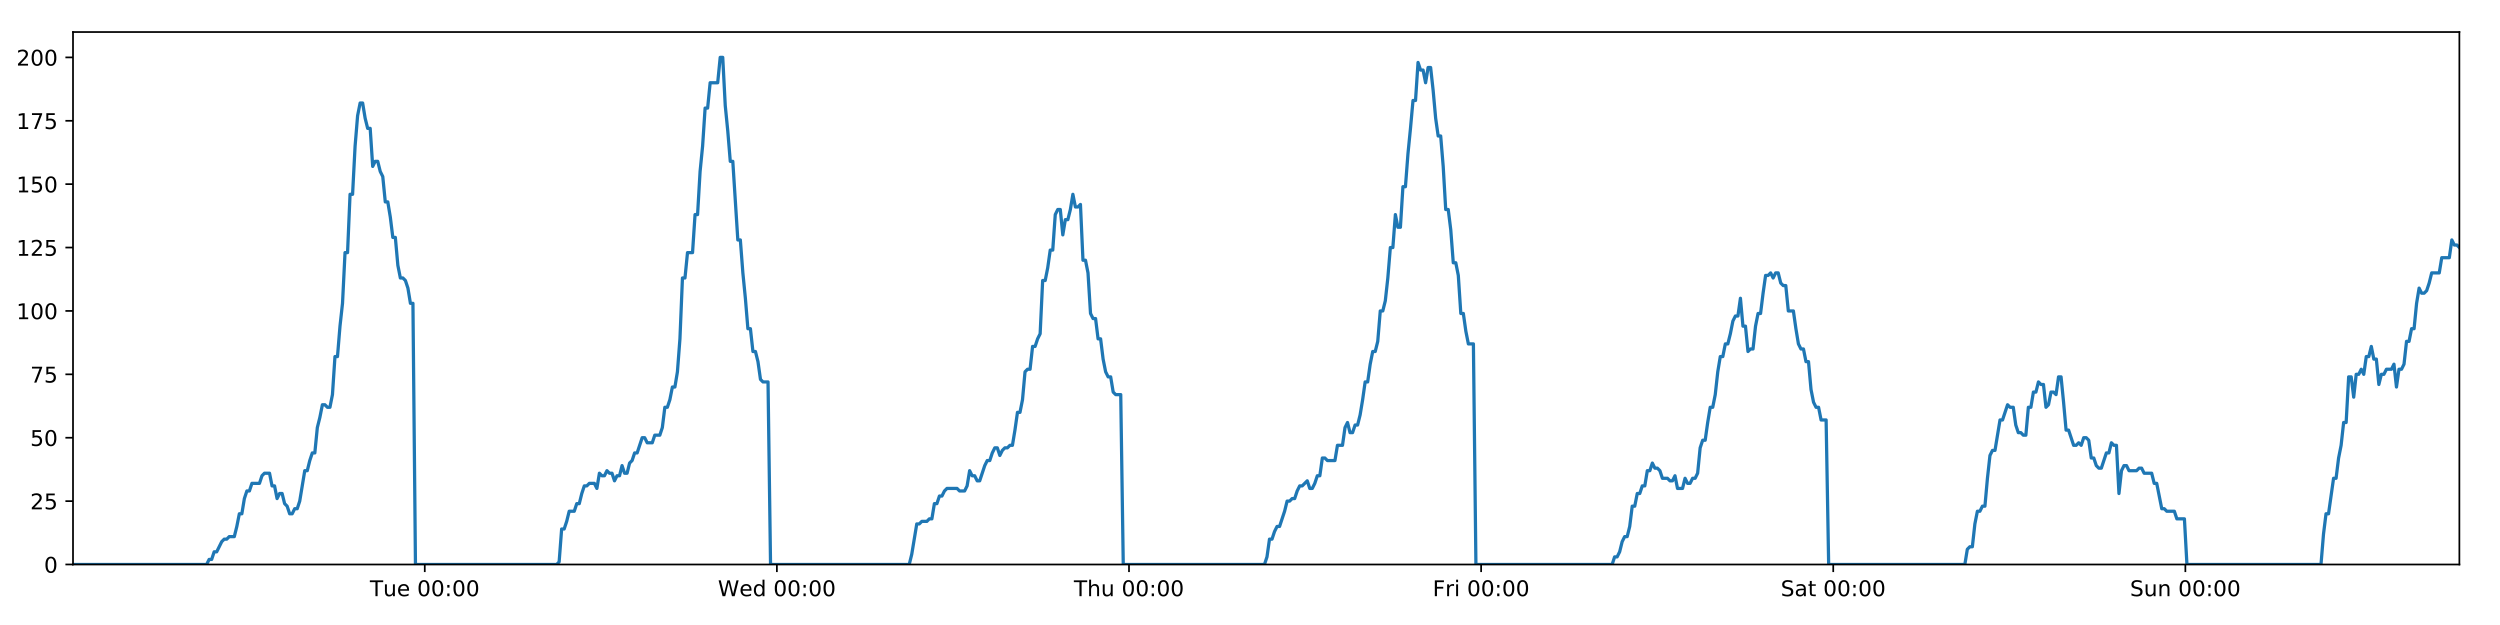
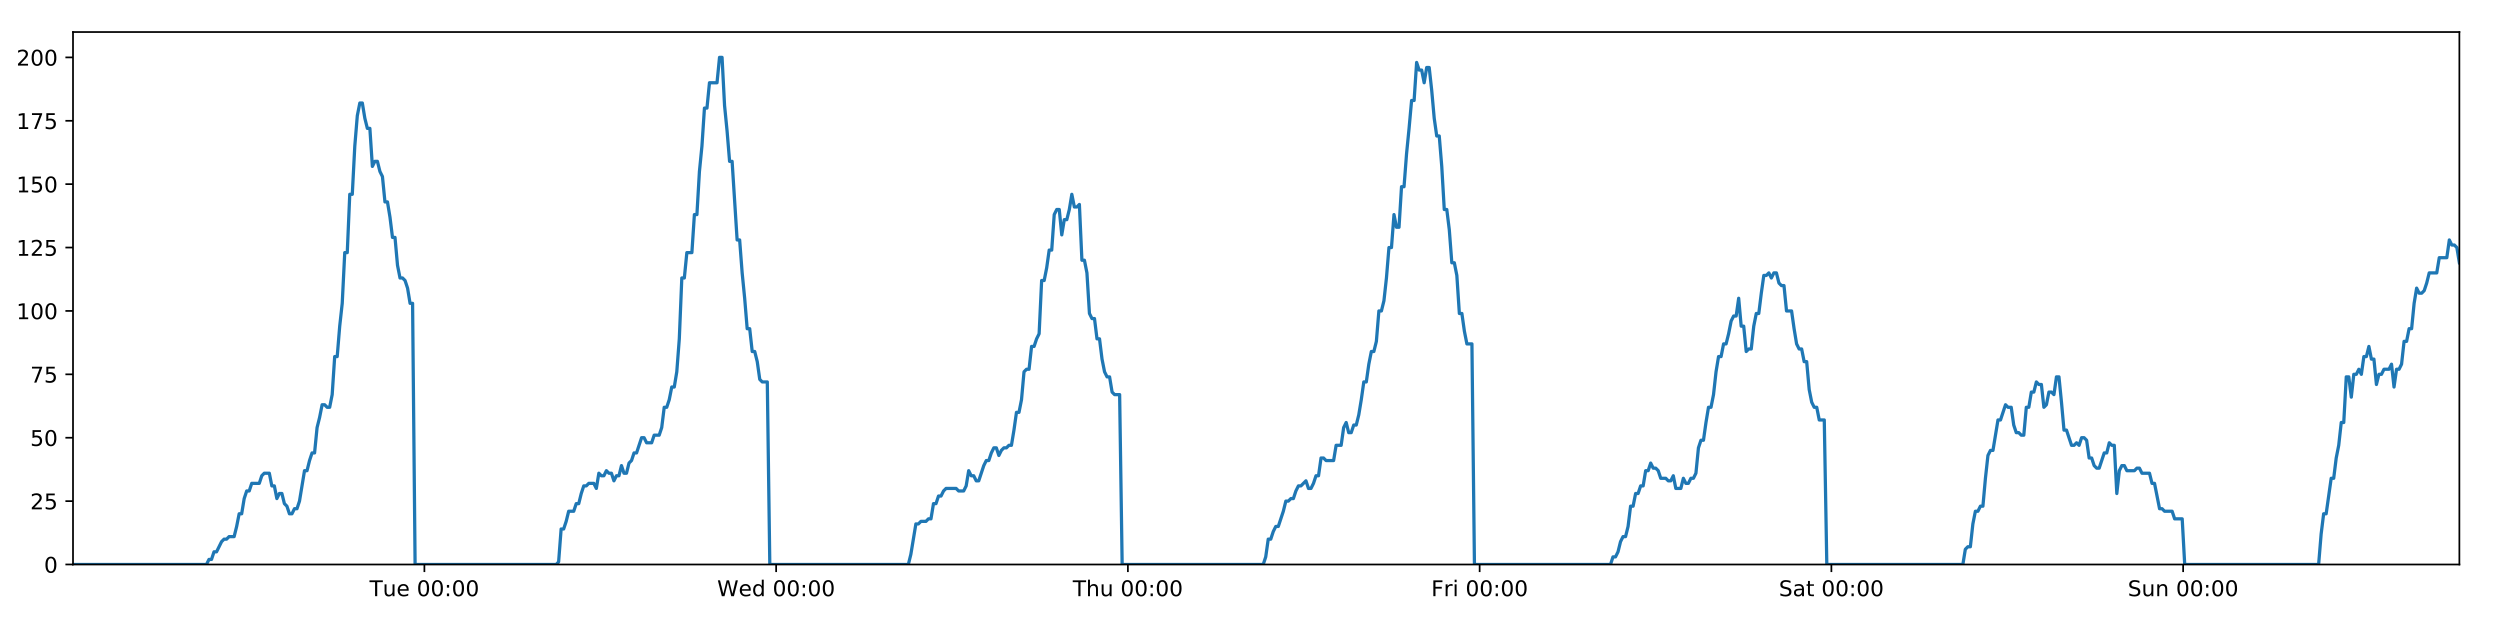
<svg xmlns="http://www.w3.org/2000/svg" xmlns:xlink="http://www.w3.org/1999/xlink" height="288pt" version="1.1" viewBox="0 0 1152 288" width="1152pt">
  <defs>
    <style type="text/css">
*{stroke-linecap:butt;stroke-linejoin:round;}
  </style>
  </defs>
  <g id="figure_1">
    <g id="patch_1">
      <path d="M 0 288  L 1152 288  L 1152 0  L 0 0  z " style="fill:#ffffff;" />
    </g>
    <g id="axes_1">
      <g id="patch_2">
        <path d="M 33.64 260.12  L 1133.28 260.12  L 1133.28 14.76  L 33.64 14.76  z " style="fill:#ffffff;" />
      </g>
      <g id="matplotlib.axis_1">
        <g id="xtick_1">
          <g id="line2d_1">
            <defs>
-               <path d="M 0 0  L 0 3.5  " id="m6fff8be382" style="stroke:#000000;stroke-width:0.8;" />
-             </defs>
-             <g>
-               <use style="stroke:#000000;stroke-width:0.8;" x="195.732" xlink:href="#m6fff8be382" y="260.12" />
+               <path d="M 0 0  L 0 3.5  " id="m3978085e08" style="stroke:#000000;stroke-width:0.8;" />
+             </defs>
+             <g>
+               <use style="stroke:#000000;stroke-width:0.8;" x="195.561" xlink:href="#m3978085e08" y="260.12" />
            </g>
          </g>
          <g id="text_1">
            <defs>
              <path d="M -0.297 72.906  L 61.375 72.906  L 61.375 64.594  L 35.5 64.594  L 35.5 0  L 25.594 0  L 25.594 64.594  L -0.297 64.594  z " id="DejaVuSans-84" />
              <path d="M 8.5 21.578  L 8.5 54.688  L 17.484 54.688  L 17.484 21.922  Q 17.484 14.156 20.5 10.266  Q 23.531 6.391 29.594 6.391  Q 36.859 6.391 41.078 11.031  Q 45.312 15.672 45.312 23.688  L 45.312 54.688  L 54.297 54.688  L 54.297 0  L 45.312 0  L 45.312 8.406  Q 42.047 3.422 37.719 1  Q 33.406 -1.422 27.688 -1.422  Q 18.266 -1.422 13.375 4.438  Q 8.5 10.297 8.5 21.578  z M 31.109 56  z " id="DejaVuSans-117" />
              <path d="M 56.203 29.594  L 56.203 25.203  L 14.891 25.203  Q 15.484 15.922 20.484 11.062  Q 25.484 6.203 34.422 6.203  Q 39.594 6.203 44.453 7.469  Q 49.312 8.734 54.109 11.281  L 54.109 2.781  Q 49.266 0.734 44.188 -0.344  Q 39.109 -1.422 33.891 -1.422  Q 20.797 -1.422 13.156 6.188  Q 5.516 13.812 5.516 26.812  Q 5.516 40.234 12.766 48.109  Q 20.016 56 32.328 56  Q 43.359 56 49.781 48.891  Q 56.203 41.797 56.203 29.594  z M 47.219 32.234  Q 47.125 39.594 43.094 43.984  Q 39.062 48.391 32.422 48.391  Q 24.906 48.391 20.391 44.141  Q 15.875 39.891 15.188 32.172  z " id="DejaVuSans-101" />
              <path id="DejaVuSans-32" />
              <path d="M 31.781 66.406  Q 24.172 66.406 20.328 58.906  Q 16.5 51.422 16.5 36.375  Q 16.5 21.391 20.328 13.891  Q 24.172 6.391 31.781 6.391  Q 39.453 6.391 43.281 13.891  Q 47.125 21.391 47.125 36.375  Q 47.125 51.422 43.281 58.906  Q 39.453 66.406 31.781 66.406  z M 31.781 74.219  Q 44.047 74.219 50.516 64.516  Q 56.984 54.828 56.984 36.375  Q 56.984 17.969 50.516 8.266  Q 44.047 -1.422 31.781 -1.422  Q 19.531 -1.422 13.062 8.266  Q 6.594 17.969 6.594 36.375  Q 6.594 54.828 13.062 64.516  Q 19.531 74.219 31.781 74.219  z " id="DejaVuSans-48" />
              <path d="M 11.719 12.406  L 22.016 12.406  L 22.016 0  L 11.719 0  z M 11.719 51.703  L 22.016 51.703  L 22.016 39.312  L 11.719 39.312  z " id="DejaVuSans-58" />
            </defs>
-             <g transform="translate(170.4458 274.7184)scale(0.1 -0.1)">
+             <g transform="translate(170.2752 274.7184)scale(0.1 -0.1)">
              <use xlink:href="#DejaVuSans-84" />
              <use x="60.85" xlink:href="#DejaVuSans-117" />
              <use x="124.229" xlink:href="#DejaVuSans-101" />
              <use x="185.752" xlink:href="#DejaVuSans-32" />
              <use x="217.539" xlink:href="#DejaVuSans-48" />
              <use x="281.162" xlink:href="#DejaVuSans-48" />
              <use x="344.785" xlink:href="#DejaVuSans-58" />
              <use x="378.477" xlink:href="#DejaVuSans-48" />
              <use x="442.1" xlink:href="#DejaVuSans-48" />
            </g>
          </g>
        </g>
        <g id="xtick_2">
          <g id="line2d_2">
            <g>
-               <use style="stroke:#000000;stroke-width:0.8;" x="357.988" xlink:href="#m6fff8be382" y="260.12" />
+               <use style="stroke:#000000;stroke-width:0.8;" x="357.647" xlink:href="#m3978085e08" y="260.12" />
            </g>
          </g>
          <g id="text_2">
            <defs>
              <path d="M 3.328 72.906  L 13.281 72.906  L 28.609 11.281  L 43.891 72.906  L 54.984 72.906  L 70.312 11.281  L 85.594 72.906  L 95.609 72.906  L 77.297 0  L 64.891 0  L 49.516 63.281  L 33.984 0  L 21.578 0  z " id="DejaVuSans-87" />
              <path d="M 45.406 46.391  L 45.406 75.984  L 54.391 75.984  L 54.391 0  L 45.406 0  L 45.406 8.203  Q 42.578 3.328 38.25 0.953  Q 33.938 -1.422 27.875 -1.422  Q 17.969 -1.422 11.734 6.484  Q 5.516 14.406 5.516 27.297  Q 5.516 40.188 11.734 48.094  Q 17.969 56 27.875 56  Q 33.938 56 38.25 53.625  Q 42.578 51.266 45.406 46.391  z M 14.797 27.297  Q 14.797 17.391 18.875 11.75  Q 22.953 6.109 30.078 6.109  Q 37.203 6.109 41.297 11.75  Q 45.406 17.391 45.406 27.297  Q 45.406 37.203 41.297 42.844  Q 37.203 48.484 30.078 48.484  Q 22.953 48.484 18.875 42.844  Q 14.797 37.203 14.797 27.297  z " id="DejaVuSans-100" />
            </defs>
-             <g transform="translate(330.7989 274.7184)scale(0.1 -0.1)">
+             <g transform="translate(330.4576 274.7184)scale(0.1 -0.1)">
              <use xlink:href="#DejaVuSans-87" />
              <use x="98.799" xlink:href="#DejaVuSans-101" />
              <use x="160.322" xlink:href="#DejaVuSans-100" />
              <use x="223.799" xlink:href="#DejaVuSans-32" />
              <use x="255.586" xlink:href="#DejaVuSans-48" />
              <use x="319.209" xlink:href="#DejaVuSans-48" />
              <use x="382.832" xlink:href="#DejaVuSans-58" />
              <use x="416.523" xlink:href="#DejaVuSans-48" />
              <use x="480.146" xlink:href="#DejaVuSans-48" />
            </g>
          </g>
        </g>
        <g id="xtick_3">
          <g id="line2d_3">
            <g>
-               <use style="stroke:#000000;stroke-width:0.8;" x="520.244" xlink:href="#m6fff8be382" y="260.12" />
+               <use style="stroke:#000000;stroke-width:0.8;" x="519.732" xlink:href="#m3978085e08" y="260.12" />
            </g>
          </g>
          <g id="text_3">
            <defs>
              <path d="M 54.891 33.016  L 54.891 0  L 45.906 0  L 45.906 32.719  Q 45.906 40.484 42.875 44.328  Q 39.844 48.188 33.797 48.188  Q 26.516 48.188 22.312 43.547  Q 18.109 38.922 18.109 30.906  L 18.109 0  L 9.078 0  L 9.078 75.984  L 18.109 75.984  L 18.109 46.188  Q 21.344 51.125 25.703 53.562  Q 30.078 56 35.797 56  Q 45.219 56 50.047 50.172  Q 54.891 44.344 54.891 33.016  z " id="DejaVuSans-104" />
            </defs>
-             <g transform="translate(494.8543 274.7184)scale(0.1 -0.1)">
+             <g transform="translate(494.3422 274.7184)scale(0.1 -0.1)">
              <use xlink:href="#DejaVuSans-84" />
              <use x="61.084" xlink:href="#DejaVuSans-104" />
              <use x="124.463" xlink:href="#DejaVuSans-117" />
              <use x="187.842" xlink:href="#DejaVuSans-32" />
              <use x="219.629" xlink:href="#DejaVuSans-48" />
              <use x="283.252" xlink:href="#DejaVuSans-48" />
              <use x="346.875" xlink:href="#DejaVuSans-58" />
              <use x="380.566" xlink:href="#DejaVuSans-48" />
              <use x="444.189" xlink:href="#DejaVuSans-48" />
            </g>
          </g>
        </g>
        <g id="xtick_4">
          <g id="line2d_4">
            <g>
-               <use style="stroke:#000000;stroke-width:0.8;" x="682.5" xlink:href="#m6fff8be382" y="260.12" />
+               <use style="stroke:#000000;stroke-width:0.8;" x="681.818" xlink:href="#m3978085e08" y="260.12" />
            </g>
          </g>
          <g id="text_4">
            <defs>
              <path d="M 9.812 72.906  L 51.703 72.906  L 51.703 64.594  L 19.672 64.594  L 19.672 43.109  L 48.578 43.109  L 48.578 34.812  L 19.672 34.812  L 19.672 0  L 9.812 0  z " id="DejaVuSans-70" />
              <path d="M 41.109 46.297  Q 39.594 47.172 37.812 47.578  Q 36.031 48 33.891 48  Q 26.266 48 22.188 43.047  Q 18.109 38.094 18.109 28.812  L 18.109 0  L 9.078 0  L 9.078 54.688  L 18.109 54.688  L 18.109 46.188  Q 20.953 51.172 25.484 53.578  Q 30.031 56 36.531 56  Q 37.453 56 38.578 55.875  Q 39.703 55.766 41.062 55.516  z " id="DejaVuSans-114" />
              <path d="M 9.422 54.688  L 18.406 54.688  L 18.406 0  L 9.422 0  z M 9.422 75.984  L 18.406 75.984  L 18.406 64.594  L 9.422 64.594  z " id="DejaVuSans-105" />
            </defs>
-             <g transform="translate(660.1871 274.7184)scale(0.1 -0.1)">
+             <g transform="translate(659.5043 274.7184)scale(0.1 -0.1)">
              <use xlink:href="#DejaVuSans-70" />
              <use x="57.41" xlink:href="#DejaVuSans-114" />
              <use x="98.523" xlink:href="#DejaVuSans-105" />
              <use x="126.307" xlink:href="#DejaVuSans-32" />
              <use x="158.094" xlink:href="#DejaVuSans-48" />
              <use x="221.717" xlink:href="#DejaVuSans-48" />
              <use x="285.34" xlink:href="#DejaVuSans-58" />
              <use x="319.031" xlink:href="#DejaVuSans-48" />
              <use x="382.654" xlink:href="#DejaVuSans-48" />
            </g>
          </g>
        </g>
        <g id="xtick_5">
          <g id="line2d_5">
            <g>
-               <use style="stroke:#000000;stroke-width:0.8;" x="844.757" xlink:href="#m6fff8be382" y="260.12" />
+               <use style="stroke:#000000;stroke-width:0.8;" x="843.903" xlink:href="#m3978085e08" y="260.12" />
            </g>
          </g>
          <g id="text_5">
            <defs>
              <path d="M 53.516 70.516  L 53.516 60.891  Q 47.906 63.578 42.922 64.891  Q 37.938 66.219 33.297 66.219  Q 25.25 66.219 20.875 63.094  Q 16.5 59.969 16.5 54.203  Q 16.5 49.359 19.406 46.891  Q 22.312 44.438 30.422 42.922  L 36.375 41.703  Q 47.406 39.594 52.656 34.297  Q 57.906 29 57.906 20.125  Q 57.906 9.516 50.797 4.047  Q 43.703 -1.422 29.984 -1.422  Q 24.812 -1.422 18.969 -0.25  Q 13.141 0.922 6.891 3.219  L 6.891 13.375  Q 12.891 10.016 18.656 8.297  Q 24.422 6.594 29.984 6.594  Q 38.422 6.594 43.016 9.906  Q 47.609 13.234 47.609 19.391  Q 47.609 24.75 44.312 27.781  Q 41.016 30.812 33.5 32.328  L 27.484 33.5  Q 16.453 35.688 11.516 40.375  Q 6.594 45.062 6.594 53.422  Q 6.594 63.094 13.406 68.656  Q 20.219 74.219 32.172 74.219  Q 37.312 74.219 42.625 73.281  Q 47.953 72.359 53.516 70.516  z " id="DejaVuSans-83" />
              <path d="M 34.281 27.484  Q 23.391 27.484 19.188 25  Q 14.984 22.516 14.984 16.5  Q 14.984 11.719 18.141 8.906  Q 21.297 6.109 26.703 6.109  Q 34.188 6.109 38.703 11.406  Q 43.219 16.703 43.219 25.484  L 43.219 27.484  z M 52.203 31.203  L 52.203 0  L 43.219 0  L 43.219 8.297  Q 40.141 3.328 35.547 0.953  Q 30.953 -1.422 24.312 -1.422  Q 15.922 -1.422 10.953 3.297  Q 6 8.016 6 15.922  Q 6 25.141 12.172 29.828  Q 18.359 34.516 30.609 34.516  L 43.219 34.516  L 43.219 35.406  Q 43.219 41.609 39.141 45  Q 35.062 48.391 27.688 48.391  Q 23 48.391 18.547 47.266  Q 14.109 46.141 10.016 43.891  L 10.016 52.203  Q 14.938 54.109 19.578 55.047  Q 24.219 56 28.609 56  Q 40.484 56 46.344 49.844  Q 52.203 43.703 52.203 31.203  z " id="DejaVuSans-97" />
              <path d="M 18.312 70.219  L 18.312 54.688  L 36.812 54.688  L 36.812 47.703  L 18.312 47.703  L 18.312 18.016  Q 18.312 11.328 20.141 9.422  Q 21.969 7.516 27.594 7.516  L 36.812 7.516  L 36.812 0  L 27.594 0  Q 17.188 0 13.234 3.875  Q 9.281 7.766 9.281 18.016  L 9.281 47.703  L 2.688 47.703  L 2.688 54.688  L 9.281 54.688  L 9.281 70.219  z " id="DejaVuSans-116" />
            </defs>
-             <g transform="translate(820.5597 274.7184)scale(0.1 -0.1)">
+             <g transform="translate(819.7061 274.7184)scale(0.1 -0.1)">
              <use xlink:href="#DejaVuSans-83" />
              <use x="63.477" xlink:href="#DejaVuSans-97" />
              <use x="124.756" xlink:href="#DejaVuSans-116" />
              <use x="163.965" xlink:href="#DejaVuSans-32" />
              <use x="195.752" xlink:href="#DejaVuSans-48" />
              <use x="259.375" xlink:href="#DejaVuSans-48" />
              <use x="322.998" xlink:href="#DejaVuSans-58" />
              <use x="356.689" xlink:href="#DejaVuSans-48" />
              <use x="420.312" xlink:href="#DejaVuSans-48" />
            </g>
          </g>
        </g>
        <g id="xtick_6">
          <g id="line2d_6">
            <g>
-               <use style="stroke:#000000;stroke-width:0.8;" x="1007.013" xlink:href="#m6fff8be382" y="260.12" />
+               <use style="stroke:#000000;stroke-width:0.8;" x="1005.988" xlink:href="#m3978085e08" y="260.12" />
            </g>
          </g>
          <g id="text_6">
            <defs>
              <path d="M 54.891 33.016  L 54.891 0  L 45.906 0  L 45.906 32.719  Q 45.906 40.484 42.875 44.328  Q 39.844 48.188 33.797 48.188  Q 26.516 48.188 22.312 43.547  Q 18.109 38.922 18.109 30.906  L 18.109 0  L 9.078 0  L 9.078 54.688  L 18.109 54.688  L 18.109 46.188  Q 21.344 51.125 25.703 53.562  Q 30.078 56 35.797 56  Q 45.219 56 50.047 50.172  Q 54.891 44.344 54.891 33.016  z " id="DejaVuSans-110" />
            </defs>
-             <g transform="translate(981.5027 274.7184)scale(0.1 -0.1)">
+             <g transform="translate(980.4783 274.7184)scale(0.1 -0.1)">
              <use xlink:href="#DejaVuSans-83" />
              <use x="63.477" xlink:href="#DejaVuSans-117" />
              <use x="126.855" xlink:href="#DejaVuSans-110" />
              <use x="190.234" xlink:href="#DejaVuSans-32" />
              <use x="222.021" xlink:href="#DejaVuSans-48" />
              <use x="285.645" xlink:href="#DejaVuSans-48" />
              <use x="349.268" xlink:href="#DejaVuSans-58" />
              <use x="382.959" xlink:href="#DejaVuSans-48" />
              <use x="446.582" xlink:href="#DejaVuSans-48" />
            </g>
          </g>
        </g>
      </g>
      <g id="matplotlib.axis_2">
        <g id="ytick_1">
          <g id="line2d_7">
            <defs>
-               <path d="M 0 0  L -3.5 0  " id="m86a4609c18" style="stroke:#000000;stroke-width:0.8;" />
-             </defs>
-             <g>
-               <use style="stroke:#000000;stroke-width:0.8;" x="33.64" xlink:href="#m86a4609c18" y="260.12" />
+               <path d="M 0 0  L -3.5 0  " id="mbde320a464" style="stroke:#000000;stroke-width:0.8;" />
+             </defs>
+             <g>
+               <use style="stroke:#000000;stroke-width:0.8;" x="33.64" xlink:href="#mbde320a464" y="260.12" />
            </g>
          </g>
          <g id="text_7">
            <g transform="translate(20.2775 263.9192)scale(0.1 -0.1)">
              <use xlink:href="#DejaVuSans-48" />
            </g>
          </g>
        </g>
        <g id="ytick_2">
          <g id="line2d_8">
            <g>
-               <use style="stroke:#000000;stroke-width:0.8;" x="33.64" xlink:href="#m86a4609c18" y="230.91" />
+               <use style="stroke:#000000;stroke-width:0.8;" x="33.64" xlink:href="#mbde320a464" y="230.91" />
            </g>
          </g>
          <g id="text_8">
            <defs>
              <path d="M 19.188 8.297  L 53.609 8.297  L 53.609 0  L 7.328 0  L 7.328 8.297  Q 12.938 14.109 22.625 23.891  Q 32.328 33.688 34.812 36.531  Q 39.547 41.844 41.422 45.531  Q 43.312 49.219 43.312 52.781  Q 43.312 58.594 39.234 62.25  Q 35.156 65.922 28.609 65.922  Q 23.969 65.922 18.812 64.312  Q 13.672 62.703 7.812 59.422  L 7.812 69.391  Q 13.766 71.781 18.938 73  Q 24.125 74.219 28.422 74.219  Q 39.75 74.219 46.484 68.547  Q 53.219 62.891 53.219 53.422  Q 53.219 48.922 51.531 44.891  Q 49.859 40.875 45.406 35.406  Q 44.188 33.984 37.641 27.219  Q 31.109 20.453 19.188 8.297  z " id="DejaVuSans-50" />
              <path d="M 10.797 72.906  L 49.516 72.906  L 49.516 64.594  L 19.828 64.594  L 19.828 46.734  Q 21.969 47.469 24.109 47.828  Q 26.266 48.188 28.422 48.188  Q 40.625 48.188 47.75 41.5  Q 54.891 34.812 54.891 23.391  Q 54.891 11.625 47.562 5.094  Q 40.234 -1.422 26.906 -1.422  Q 22.312 -1.422 17.547 -0.641  Q 12.797 0.141 7.719 1.703  L 7.719 11.625  Q 12.109 9.234 16.797 8.062  Q 21.484 6.891 26.703 6.891  Q 35.156 6.891 40.078 11.328  Q 45.016 15.766 45.016 23.391  Q 45.016 31 40.078 35.438  Q 35.156 39.891 26.703 39.891  Q 22.75 39.891 18.812 39.016  Q 14.891 38.141 10.797 36.281  z " id="DejaVuSans-53" />
            </defs>
            <g transform="translate(13.915 234.7097)scale(0.1 -0.1)">
              <use xlink:href="#DejaVuSans-50" />
              <use x="63.623" xlink:href="#DejaVuSans-53" />
            </g>
          </g>
        </g>
        <g id="ytick_3">
          <g id="line2d_9">
            <g>
-               <use style="stroke:#000000;stroke-width:0.8;" x="33.64" xlink:href="#m86a4609c18" y="201.701" />
+               <use style="stroke:#000000;stroke-width:0.8;" x="33.64" xlink:href="#mbde320a464" y="201.701" />
            </g>
          </g>
          <g id="text_9">
            <g transform="translate(13.915 205.5002)scale(0.1 -0.1)">
              <use xlink:href="#DejaVuSans-53" />
              <use x="63.623" xlink:href="#DejaVuSans-48" />
            </g>
          </g>
        </g>
        <g id="ytick_4">
          <g id="line2d_10">
            <g>
-               <use style="stroke:#000000;stroke-width:0.8;" x="33.64" xlink:href="#m86a4609c18" y="172.491" />
+               <use style="stroke:#000000;stroke-width:0.8;" x="33.64" xlink:href="#mbde320a464" y="172.491" />
            </g>
          </g>
          <g id="text_10">
            <defs>
              <path d="M 8.203 72.906  L 55.078 72.906  L 55.078 68.703  L 28.609 0  L 18.312 0  L 43.219 64.594  L 8.203 64.594  z " id="DejaVuSans-55" />
            </defs>
            <g transform="translate(13.915 176.2906)scale(0.1 -0.1)">
              <use xlink:href="#DejaVuSans-55" />
              <use x="63.623" xlink:href="#DejaVuSans-53" />
            </g>
          </g>
        </g>
        <g id="ytick_5">
          <g id="line2d_11">
            <g>
-               <use style="stroke:#000000;stroke-width:0.8;" x="33.64" xlink:href="#m86a4609c18" y="143.282" />
+               <use style="stroke:#000000;stroke-width:0.8;" x="33.64" xlink:href="#mbde320a464" y="143.282" />
            </g>
          </g>
          <g id="text_11">
            <defs>
              <path d="M 12.406 8.297  L 28.516 8.297  L 28.516 63.922  L 10.984 60.406  L 10.984 69.391  L 28.422 72.906  L 38.281 72.906  L 38.281 8.297  L 54.391 8.297  L 54.391 0  L 12.406 0  z " id="DejaVuSans-49" />
            </defs>
            <g transform="translate(7.5525 147.0811)scale(0.1 -0.1)">
              <use xlink:href="#DejaVuSans-49" />
              <use x="63.623" xlink:href="#DejaVuSans-48" />
              <use x="127.246" xlink:href="#DejaVuSans-48" />
            </g>
          </g>
        </g>
        <g id="ytick_6">
          <g id="line2d_12">
            <g>
-               <use style="stroke:#000000;stroke-width:0.8;" x="33.64" xlink:href="#m86a4609c18" y="114.072" />
+               <use style="stroke:#000000;stroke-width:0.8;" x="33.64" xlink:href="#mbde320a464" y="114.072" />
            </g>
          </g>
          <g id="text_12">
            <g transform="translate(7.5525 117.8716)scale(0.1 -0.1)">
              <use xlink:href="#DejaVuSans-49" />
              <use x="63.623" xlink:href="#DejaVuSans-50" />
              <use x="127.246" xlink:href="#DejaVuSans-53" />
            </g>
          </g>
        </g>
        <g id="ytick_7">
          <g id="line2d_13">
            <g>
-               <use style="stroke:#000000;stroke-width:0.8;" x="33.64" xlink:href="#m86a4609c18" y="84.863" />
+               <use style="stroke:#000000;stroke-width:0.8;" x="33.64" xlink:href="#mbde320a464" y="84.863" />
            </g>
          </g>
          <g id="text_13">
            <g transform="translate(7.5525 88.66208)scale(0.1 -0.1)">
              <use xlink:href="#DejaVuSans-49" />
              <use x="63.623" xlink:href="#DejaVuSans-53" />
              <use x="127.246" xlink:href="#DejaVuSans-48" />
            </g>
          </g>
        </g>
        <g id="ytick_8">
          <g id="line2d_14">
            <g>
-               <use style="stroke:#000000;stroke-width:0.8;" x="33.64" xlink:href="#m86a4609c18" y="55.653" />
+               <use style="stroke:#000000;stroke-width:0.8;" x="33.64" xlink:href="#mbde320a464" y="55.653" />
            </g>
          </g>
          <g id="text_14">
            <g transform="translate(7.5525 59.45255)scale(0.1 -0.1)">
              <use xlink:href="#DejaVuSans-49" />
              <use x="63.623" xlink:href="#DejaVuSans-55" />
              <use x="127.246" xlink:href="#DejaVuSans-53" />
            </g>
          </g>
        </g>
        <g id="ytick_9">
          <g id="line2d_15">
            <g>
-               <use style="stroke:#000000;stroke-width:0.8;" x="33.64" xlink:href="#m86a4609c18" y="26.444" />
+               <use style="stroke:#000000;stroke-width:0.8;" x="33.64" xlink:href="#mbde320a464" y="26.444" />
            </g>
          </g>
          <g id="text_15">
            <g transform="translate(7.5525 30.24303)scale(0.1 -0.1)">
              <use xlink:href="#DejaVuSans-50" />
              <use x="63.623" xlink:href="#DejaVuSans-48" />
              <use x="127.246" xlink:href="#DejaVuSans-48" />
            </g>
          </g>
        </g>
      </g>
      <g id="line2d_16">
-         <path clip-path="url(#p81cf38ab04)" d="M 33.64 260.12  L 95.207 260.12  L 96.367 257.783  L 97.527 257.783  L 98.688 254.278  L 99.849 254.278  L 102.168 249.605  L 103.328 248.436  L 104.487 248.436  L 105.646 247.268  L 107.965 247.268  L 109.125 242.594  L 110.285 236.752  L 111.444 236.752  L 112.604 229.742  L 113.765 226.237  L 114.924 226.237  L 116.084 222.732  L 119.562 222.732  L 120.721 219.227  L 121.879 218.058  L 124.199 218.058  L 125.358 223.9  L 126.517 223.9  L 127.678 229.742  L 128.837 227.405  L 129.997 227.405  L 131.156 232.079  L 132.315 233.247  L 133.475 236.752  L 134.635 236.752  L 135.796 234.416  L 136.954 234.416  L 138.113 230.91  L 140.431 216.89  L 141.589 216.89  L 142.748 212.216  L 143.908 208.711  L 145.069 208.711  L 146.227 197.027  L 147.391 192.354  L 148.555 186.512  L 149.713 186.512  L 150.873 187.68  L 152.032 187.68  L 153.192 181.838  L 154.351 164.313  L 155.51 164.313  L 156.669 150.292  L 157.829 139.777  L 158.989 116.409  L 160.148 116.409  L 161.306 89.536  L 162.467 89.536  L 163.626 67.337  L 164.785 53.317  L 165.943 47.475  L 167.102 47.475  L 168.261 54.485  L 169.419 59.158  L 170.579 59.158  L 171.739 76.684  L 172.897 74.347  L 174.058 74.347  L 175.218 79.021  L 176.376 81.358  L 177.537 93.042  L 178.695 93.042  L 179.854 100.052  L 181.012 109.399  L 182.171 109.399  L 183.33 122.251  L 184.488 128.093  L 185.649 128.093  L 186.807 129.261  L 187.966 132.766  L 189.125 139.777  L 190.282 139.777  L 191.44 260.12  L 256.504 260.12  L 257.644 258.952  L 258.806 243.763  L 259.967 243.763  L 261.129 240.258  L 262.288 235.584  L 264.61 235.584  L 265.77 232.079  L 266.929 232.079  L 268.088 227.405  L 269.248 223.9  L 270.406 223.9  L 271.567 222.732  L 273.884 222.732  L 275.043 225.069  L 276.205 218.058  L 277.366 219.227  L 278.524 219.227  L 279.684 216.89  L 280.843 218.058  L 282.003 218.058  L 283.162 221.563  L 284.32 219.227  L 285.48 219.227  L 286.64 214.553  L 287.799 218.058  L 288.957 218.058  L 290.115 213.385  L 291.276 212.216  L 292.437 208.711  L 293.597 208.711  L 295.914 201.701  L 297.075 201.701  L 298.236 204.038  L 300.561 204.038  L 301.719 200.533  L 304.039 200.533  L 305.2 197.027  L 306.359 187.68  L 307.518 187.68  L 308.676 184.175  L 309.836 178.333  L 310.995 178.333  L 312.156 171.323  L 313.315 156.134  L 314.475 128.093  L 315.637 128.093  L 316.801 116.409  L 319.119 116.409  L 320.281 98.883  L 321.44 98.883  L 322.599 79.021  L 323.758 67.337  L 324.916 49.811  L 326.075 49.811  L 327.236 38.128  L 330.712 38.128  L 331.873 26.444  L 333.034 26.444  L 334.193 48.643  L 335.352 60.327  L 336.511 74.347  L 337.672 74.347  L 339.989 110.567  L 341.151 110.567  L 342.31 125.756  L 343.468 137.44  L 344.627 151.461  L 345.789 151.461  L 346.948 161.976  L 348.107 161.976  L 349.269 166.65  L 350.428 174.828  L 351.587 175.997  L 353.906 175.997  L 355.064 260.12  L 418.968 260.12  L 420.126 255.446  L 422.445 241.426  L 423.605 241.426  L 424.765 240.258  L 427.086 240.258  L 428.245 239.089  L 429.404 239.089  L 430.565 232.079  L 431.725 232.079  L 432.885 228.574  L 434.045 228.574  L 435.205 226.237  L 436.365 225.069  L 441.005 225.069  L 442.169 226.237  L 444.486 226.237  L 445.645 223.9  L 446.806 216.89  L 447.964 219.227  L 449.125 219.227  L 450.286 221.563  L 451.445 221.563  L 453.763 214.553  L 454.924 212.216  L 456.085 212.216  L 457.244 208.711  L 458.404 206.374  L 459.565 206.374  L 460.724 209.88  L 461.884 207.543  L 463.045 206.374  L 464.206 206.374  L 465.368 205.206  L 466.527 205.206  L 467.686 198.196  L 468.847 190.017  L 470.009 190.017  L 471.17 184.175  L 472.33 171.323  L 473.489 170.155  L 474.652 170.155  L 475.813 159.639  L 476.974 159.639  L 478.134 156.134  L 479.295 153.797  L 480.456 129.261  L 481.625 129.261  L 482.785 123.419  L 483.944 115.241  L 485.104 115.241  L 486.264 98.883  L 487.423 96.547  L 488.583 96.547  L 489.743 108.23  L 490.906 101.22  L 492.064 101.22  L 493.222 96.547  L 494.384 89.536  L 495.548 95.378  L 496.709 95.378  L 497.87 94.21  L 499.031 119.914  L 500.192 119.914  L 501.35 125.756  L 502.511 144.45  L 503.672 146.787  L 504.833 146.787  L 505.993 156.134  L 507.152 156.134  L 508.313 165.481  L 509.474 171.323  L 510.633 173.66  L 511.794 173.66  L 512.955 180.67  L 514.113 181.838  L 516.435 181.838  L 517.596 260.12  L 582.667 260.12  L 583.826 256.615  L 584.984 248.436  L 586.143 248.436  L 587.303 244.931  L 588.462 242.594  L 589.622 242.594  L 591.942 235.584  L 593.102 230.91  L 594.263 230.91  L 595.422 229.742  L 596.581 229.742  L 597.74 226.237  L 598.901 223.9  L 600.061 223.9  L 602.38 221.563  L 603.539 225.069  L 604.7 225.069  L 605.859 222.732  L 607.019 219.227  L 608.178 219.227  L 609.338 211.048  L 610.498 211.048  L 611.657 212.216  L 615.137 212.216  L 616.297 205.206  L 618.616 205.206  L 619.776 197.027  L 620.937 194.691  L 622.097 199.364  L 623.258 199.364  L 624.424 195.859  L 625.583 195.859  L 626.742 191.186  L 627.902 184.175  L 629.061 175.997  L 630.222 175.997  L 631.382 167.818  L 632.543 161.976  L 633.703 161.976  L 634.865 157.302  L 636.026 143.282  L 637.188 143.282  L 638.349 138.608  L 639.51 128.093  L 640.671 114.072  L 641.83 114.072  L 642.989 98.883  L 644.148 104.725  L 645.307 104.725  L 646.467 86.031  L 647.626 86.031  L 648.791 70.842  L 649.95 59.158  L 651.11 46.306  L 652.272 46.306  L 653.433 28.781  L 654.594 32.286  L 655.753 32.286  L 656.913 38.128  L 658.071 31.117  L 659.23 31.117  L 660.388 41.633  L 661.548 54.485  L 662.707 62.664  L 663.866 62.664  L 665.024 76.684  L 666.188 96.547  L 667.346 96.547  L 668.507 105.894  L 669.667 121.083  L 670.826 121.083  L 671.985 126.925  L 673.145 144.45  L 674.306 144.45  L 675.464 152.629  L 676.623 158.471  L 678.943 158.471  L 680.102 260.12  L 742.872 260.12  L 744.012 256.615  L 745.171 256.615  L 746.33 254.278  L 747.489 249.605  L 748.648 247.268  L 749.809 247.268  L 750.969 242.594  L 752.128 233.247  L 753.288 233.247  L 754.447 227.405  L 755.605 227.405  L 756.763 223.9  L 757.925 223.9  L 759.083 216.89  L 760.242 216.89  L 761.401 213.385  L 762.56 215.722  L 763.719 215.722  L 764.878 216.89  L 766.037 220.395  L 768.36 220.395  L 769.518 221.563  L 770.677 221.563  L 771.836 219.227  L 772.995 225.069  L 775.312 225.069  L 776.47 220.395  L 777.63 222.732  L 778.79 222.732  L 779.95 220.395  L 781.111 220.395  L 782.27 218.058  L 783.429 206.374  L 784.587 202.869  L 785.747 202.869  L 786.905 194.691  L 788.065 187.68  L 789.223 187.68  L 790.384 181.838  L 791.547 171.323  L 792.708 164.313  L 793.87 164.313  L 795.028 158.471  L 796.187 158.471  L 797.349 153.797  L 798.508 147.955  L 799.668 145.619  L 800.83 145.619  L 801.99 137.44  L 803.149 150.292  L 804.308 150.292  L 805.472 161.976  L 806.631 160.808  L 807.789 160.808  L 808.948 150.292  L 810.107 144.45  L 811.268 144.45  L 812.427 135.103  L 813.586 126.925  L 814.747 126.925  L 815.906 125.756  L 817.065 128.093  L 818.228 125.756  L 819.398 125.756  L 820.56 130.43  L 821.723 131.598  L 822.887 131.598  L 824.059 143.282  L 826.387 143.282  L 827.551 151.461  L 828.711 158.471  L 829.875 160.808  L 831.035 160.808  L 832.197 166.65  L 833.356 166.65  L 834.518 179.502  L 835.677 185.344  L 836.837 187.68  L 837.995 187.68  L 839.156 193.522  L 841.474 193.522  L 842.644 260.12  L 905.402 260.12  L 906.542 253.11  L 907.701 251.941  L 908.861 251.941  L 910.022 241.426  L 911.18 235.584  L 912.338 235.584  L 913.496 233.247  L 914.654 233.247  L 915.812 220.395  L 916.972 209.88  L 918.13 207.543  L 919.288 207.543  L 921.605 193.522  L 922.763 193.522  L 925.082 186.512  L 926.24 187.68  L 927.712 187.68  L 928.871 195.859  L 930.032 199.364  L 931.19 199.364  L 932.351 200.533  L 933.513 200.533  L 934.672 187.68  L 935.83 187.68  L 936.988 180.67  L 938.147 180.67  L 939.306 175.997  L 940.464 177.165  L 941.623 177.165  L 942.784 187.68  L 943.942 186.512  L 945.1 180.67  L 946.258 180.67  L 947.417 181.838  L 948.575 173.66  L 949.733 173.66  L 950.892 185.344  L 952.052 198.196  L 953.21 198.196  L 955.529 205.206  L 956.689 205.206  L 957.849 204.038  L 959.009 205.206  L 960.17 201.701  L 961.331 201.701  L 962.492 202.869  L 963.652 211.048  L 964.812 211.048  L 965.972 214.553  L 967.131 215.722  L 968.292 215.722  L 970.613 208.711  L 971.774 208.711  L 972.935 204.038  L 974.096 205.206  L 975.256 205.206  L 976.418 227.405  L 977.578 216.89  L 978.738 214.553  L 979.897 214.553  L 981.056 216.89  L 984.535 216.89  L 985.694 215.722  L 986.856 215.722  L 988.015 218.058  L 991.494 218.058  L 992.655 222.732  L 993.814 222.732  L 996.136 234.416  L 997.296 234.416  L 998.457 235.584  L 1001.936 235.584  L 1003.097 239.089  L 1006.578 239.089  L 1007.739 260.12  L 1069.511 260.12  L 1070.67 246.099  L 1071.828 236.752  L 1072.987 236.752  L 1075.306 220.395  L 1076.465 220.395  L 1077.624 211.048  L 1078.784 205.206  L 1079.944 194.691  L 1081.103 194.691  L 1082.263 173.66  L 1083.424 173.66  L 1084.583 183.007  L 1085.741 172.491  L 1086.9 172.491  L 1088.06 170.155  L 1089.219 172.491  L 1090.379 164.313  L 1091.54 164.313  L 1092.699 159.639  L 1093.859 165.481  L 1095.018 165.481  L 1096.176 177.165  L 1097.335 172.491  L 1098.497 172.491  L 1099.657 170.155  L 1101.975 170.155  L 1103.133 167.818  L 1104.291 178.333  L 1105.453 170.155  L 1106.611 170.155  L 1107.769 167.818  L 1108.93 157.302  L 1110.089 157.302  L 1111.248 151.461  L 1112.407 151.461  L 1113.565 139.777  L 1114.724 132.766  L 1115.882 135.103  L 1117.041 135.103  L 1118.204 133.935  L 1119.363 130.43  L 1120.522 125.756  L 1124.001 125.756  L 1125.16 118.746  L 1128.641 118.746  L 1129.802 110.567  L 1130.962 112.904  L 1132.122 112.904  L 1133.28 114.072  L 1133.28 114.072  " style="fill:none;stroke:#1f77b4;stroke-linecap:square;stroke-width:1.5;" />
+         <path clip-path="url(#pcb1820e704)" d="M 33.64 260.12  L 95.142 260.12  L 96.301 257.783  L 97.46 257.783  L 98.62 254.278  L 99.779 254.278  L 102.096 249.605  L 103.255 248.436  L 104.412 248.436  L 105.57 247.268  L 107.887 247.268  L 109.046 242.594  L 110.204 236.752  L 111.362 236.752  L 112.521 229.742  L 113.681 226.237  L 114.839 226.237  L 115.997 222.732  L 119.471 222.732  L 120.629 219.227  L 121.786 218.058  L 124.103 218.058  L 125.261 223.9  L 126.419 223.9  L 127.579 229.742  L 128.737 227.405  L 129.896 227.405  L 131.053 232.079  L 132.211 233.247  L 133.37 236.752  L 134.528 236.752  L 135.688 234.416  L 136.845 234.416  L 138.003 230.91  L 140.318 216.89  L 141.476 216.89  L 142.633 212.216  L 143.792 208.711  L 144.951 208.711  L 146.109 197.027  L 147.272 192.354  L 148.434 186.512  L 149.591 186.512  L 150.75 187.68  L 151.907 187.68  L 153.066 181.838  L 154.224 164.313  L 155.381 164.313  L 156.539 150.292  L 157.698 139.777  L 158.857 116.409  L 160.014 116.409  L 161.172 89.536  L 162.332 89.536  L 163.489 67.337  L 164.647 53.317  L 165.804 47.475  L 166.961 47.475  L 168.119 54.485  L 169.276 59.158  L 170.435 59.158  L 171.593 76.684  L 172.75 74.347  L 173.91 74.347  L 175.069 79.021  L 176.226 81.358  L 177.385 93.042  L 178.542 93.042  L 179.7 100.052  L 180.857 109.399  L 182.014 109.399  L 183.172 122.251  L 184.33 128.093  L 185.489 128.093  L 186.646 129.261  L 187.803 132.766  L 188.961 139.777  L 190.118 139.777  L 191.274 260.12  L 256.269 260.12  L 257.408 258.952  L 258.569 243.763  L 259.729 243.763  L 260.889 240.258  L 262.047 235.584  L 264.367 235.584  L 265.525 232.079  L 266.683 232.079  L 267.841 227.405  L 269 223.9  L 270.157 223.9  L 271.316 222.732  L 273.631 222.732  L 274.789 225.069  L 275.949 218.058  L 277.109 219.227  L 278.267 219.227  L 279.425 216.89  L 280.583 218.058  L 281.742 218.058  L 282.899 221.563  L 284.056 219.227  L 285.215 219.227  L 286.374 214.553  L 287.531 218.058  L 288.688 218.058  L 289.845 213.385  L 291.005 212.216  L 292.165 208.711  L 293.323 208.711  L 295.638 201.701  L 296.798 201.701  L 297.957 204.038  L 300.28 204.038  L 301.437 200.533  L 303.755 200.533  L 304.914 197.027  L 306.072 187.68  L 307.23 187.68  L 308.387 184.175  L 309.545 178.333  L 310.703 178.333  L 311.863 171.323  L 313.021 156.134  L 314.179 128.093  L 315.34 128.093  L 316.503 116.409  L 318.818 116.409  L 319.979 98.883  L 321.138 98.883  L 322.295 79.021  L 323.452 67.337  L 324.61 49.811  L 325.767 49.811  L 326.927 38.128  L 330.399 38.128  L 331.559 26.444  L 332.719 26.444  L 333.876 48.643  L 335.034 60.327  L 336.192 74.347  L 337.352 74.347  L 339.667 110.567  L 340.827 110.567  L 341.985 125.756  L 343.142 137.44  L 344.3 151.461  L 345.46 151.461  L 346.618 161.976  L 347.776 161.976  L 348.937 166.65  L 350.094 174.828  L 351.253 175.997  L 353.569 175.997  L 354.726 260.12  L 418.562 260.12  L 419.719 255.446  L 422.035 241.426  L 423.195 241.426  L 424.353 240.258  L 426.672 240.258  L 427.83 239.089  L 428.988 239.089  L 430.147 232.079  L 431.306 232.079  L 432.464 228.574  L 433.624 228.574  L 434.782 226.237  L 435.942 225.069  L 440.576 225.069  L 441.739 226.237  L 444.054 226.237  L 445.212 223.9  L 446.371 216.89  L 447.528 219.227  L 448.688 219.227  L 449.848 221.563  L 451.005 221.563  L 453.321 214.553  L 454.481 212.216  L 455.64 212.216  L 456.798 208.711  L 457.957 206.374  L 459.117 206.374  L 460.275 209.88  L 461.434 207.543  L 462.593 206.374  L 463.753 206.374  L 464.913 205.206  L 466.071 205.206  L 467.23 198.196  L 468.389 190.017  L 469.55 190.017  L 470.709 184.175  L 471.869 171.323  L 473.026 170.155  L 474.188 170.155  L 475.347 159.639  L 476.507 159.639  L 477.666 156.134  L 478.826 153.797  L 479.986 129.261  L 481.154 129.261  L 482.312 123.419  L 483.47 115.241  L 484.629 115.241  L 485.788 98.883  L 486.945 96.547  L 488.104 96.547  L 489.263 108.23  L 490.424 101.22  L 491.581 101.22  L 492.739 96.547  L 493.899 89.536  L 495.062 95.378  L 496.222 95.378  L 497.381 94.21  L 498.542 119.914  L 499.701 119.914  L 500.858 125.756  L 502.018 144.45  L 503.178 146.787  L 504.337 146.787  L 505.496 156.134  L 506.653 156.134  L 507.813 165.481  L 508.973 171.323  L 510.131 173.66  L 511.291 173.66  L 512.451 180.67  L 513.607 181.838  L 515.927 181.838  L 517.087 260.12  L 582.09 260.12  L 583.247 256.615  L 584.404 248.436  L 585.561 248.436  L 586.721 244.931  L 587.879 242.594  L 589.036 242.594  L 591.354 235.584  L 592.513 230.91  L 593.673 230.91  L 594.831 229.742  L 595.989 229.742  L 597.146 226.237  L 598.307 223.9  L 599.465 223.9  L 601.781 221.563  L 602.94 225.069  L 604.099 225.069  L 605.257 222.732  L 606.415 219.227  L 607.574 219.227  L 608.732 211.048  L 609.89 211.048  L 611.048 212.216  L 614.525 212.216  L 615.684 205.206  L 618 205.206  L 619.159 197.027  L 620.319 194.691  L 621.478 199.364  L 622.638 199.364  L 623.802 195.859  L 624.96 195.859  L 626.118 191.186  L 627.277 184.175  L 628.435 175.997  L 629.594 175.997  L 630.753 167.818  L 631.912 161.976  L 633.072 161.976  L 634.232 157.302  L 635.392 143.282  L 636.553 143.282  L 637.713 138.608  L 638.872 128.093  L 640.032 114.072  L 641.19 114.072  L 642.348 98.883  L 643.505 104.725  L 644.664 104.725  L 645.822 86.031  L 646.98 86.031  L 648.143 70.842  L 649.302 59.158  L 650.46 46.306  L 651.621 46.306  L 652.781 28.781  L 653.94 32.286  L 655.098 32.286  L 656.257 38.128  L 657.414 31.117  L 658.571 31.117  L 659.729 41.633  L 660.887 54.485  L 662.045 62.664  L 663.203 62.664  L 664.36 76.684  L 665.522 96.547  L 666.679 96.547  L 667.838 105.894  L 668.998 121.083  L 670.155 121.083  L 671.313 126.925  L 672.472 144.45  L 673.632 144.45  L 674.789 152.629  L 675.946 158.471  L 678.264 158.471  L 679.421 260.12  L 742.125 260.12  L 743.264 256.615  L 744.422 256.615  L 745.58 254.278  L 746.737 249.605  L 747.895 247.268  L 749.055 247.268  L 750.214 242.594  L 751.372 233.247  L 752.531 233.247  L 753.688 227.405  L 754.845 227.405  L 756.002 223.9  L 757.162 223.9  L 758.32 216.89  L 759.477 216.89  L 760.635 213.385  L 761.792 215.722  L 762.95 215.722  L 764.108 216.89  L 765.266 220.395  L 767.587 220.395  L 768.744 221.563  L 769.901 221.563  L 771.059 219.227  L 772.217 225.069  L 774.531 225.069  L 775.688 220.395  L 776.847 222.732  L 778.006 222.732  L 779.164 220.395  L 780.324 220.395  L 781.482 218.058  L 782.64 206.374  L 783.797 202.869  L 784.956 202.869  L 786.113 194.691  L 787.271 187.68  L 788.428 187.68  L 789.588 181.838  L 790.75 171.323  L 791.909 164.313  L 793.07 164.313  L 794.227 158.471  L 795.384 158.471  L 796.545 153.797  L 797.703 147.955  L 798.862 145.619  L 800.023 145.619  L 801.181 137.44  L 802.339 150.292  L 803.497 150.292  L 804.66 161.976  L 805.818 160.808  L 806.975 160.808  L 808.132 150.292  L 809.29 144.45  L 810.449 144.45  L 811.608 135.103  L 812.765 126.925  L 813.925 126.925  L 815.083 125.756  L 816.241 128.093  L 817.402 125.756  L 818.571 125.756  L 819.732 130.43  L 820.894 131.598  L 822.057 131.598  L 823.228 143.282  L 825.553 143.282  L 826.716 151.461  L 827.874 158.471  L 829.037 160.808  L 830.196 160.808  L 831.357 166.65  L 832.515 166.65  L 833.675 179.502  L 834.833 185.344  L 835.991 187.68  L 837.149 187.68  L 838.308 193.522  L 840.624 193.522  L 841.792 260.12  L 904.485 260.12  L 905.623 253.11  L 906.781 251.941  L 907.94 251.941  L 909.099 241.426  L 910.256 235.584  L 911.413 235.584  L 912.57 233.247  L 913.727 233.247  L 914.884 220.395  L 916.042 209.88  L 917.199 207.543  L 918.356 207.543  L 920.67 193.522  L 921.827 193.522  L 924.143 186.512  L 925.3 187.68  L 926.771 187.68  L 927.929 195.859  L 929.089 199.364  L 930.246 199.364  L 931.405 200.533  L 932.566 200.533  L 933.724 187.68  L 934.881 187.68  L 936.038 180.67  L 937.195 180.67  L 938.353 175.997  L 939.51 177.165  L 940.668 177.165  L 941.827 187.68  L 942.984 186.512  L 944.141 180.67  L 945.298 180.67  L 946.455 181.838  L 947.612 173.66  L 948.769 173.66  L 949.927 185.344  L 951.086 198.196  L 952.242 198.196  L 954.559 205.206  L 955.718 205.206  L 956.877 204.038  L 958.035 205.206  L 959.195 201.701  L 960.355 201.701  L 961.514 202.869  L 962.673 211.048  L 963.832 211.048  L 964.991 214.553  L 966.149 215.722  L 967.308 215.722  L 969.627 208.711  L 970.787 208.711  L 971.946 204.038  L 973.106 205.206  L 974.265 205.206  L 975.426 227.405  L 976.585 216.89  L 977.743 214.553  L 978.901 214.553  L 980.059 216.89  L 983.534 216.89  L 984.692 215.722  L 985.853 215.722  L 987.01 218.058  L 990.486 218.058  L 991.646 222.732  L 992.804 222.732  L 995.123 234.416  L 996.282 234.416  L 997.442 235.584  L 1000.917 235.584  L 1002.077 239.089  L 1005.554 239.089  L 1006.713 260.12  L 1068.421 260.12  L 1069.578 246.099  L 1070.735 236.752  L 1071.893 236.752  L 1074.21 220.395  L 1075.368 220.395  L 1076.526 211.048  L 1077.684 205.206  L 1078.843 194.691  L 1080.001 194.691  L 1081.159 173.66  L 1082.319 173.66  L 1083.477 183.007  L 1084.634 172.491  L 1085.792 172.491  L 1086.95 170.155  L 1088.108 172.491  L 1089.267 164.313  L 1090.427 164.313  L 1091.584 159.639  L 1092.743 165.481  L 1093.901 165.481  L 1095.058 177.165  L 1096.215 172.491  L 1097.376 172.491  L 1098.535 170.155  L 1100.85 170.155  L 1102.007 167.818  L 1103.164 178.333  L 1104.325 170.155  L 1105.482 170.155  L 1106.639 167.818  L 1107.798 157.302  L 1108.956 157.302  L 1110.114 151.461  L 1111.272 151.461  L 1112.428 139.777  L 1113.586 132.766  L 1114.743 135.103  L 1115.901 135.103  L 1117.063 133.935  L 1118.221 130.43  L 1119.378 125.756  L 1122.853 125.756  L 1124.011 118.746  L 1127.489 118.746  L 1128.649 110.567  L 1129.807 112.904  L 1130.966 112.904  L 1132.123 114.072  L 1133.28 121.083  L 1133.28 121.083  " style="fill:none;stroke:#1f77b4;stroke-linecap:square;stroke-width:1.5;" />
      </g>
      <g id="patch_3">
        <path d="M 33.64 260.12  L 33.64 14.76  " style="fill:none;stroke:#000000;stroke-linecap:square;stroke-linejoin:miter;stroke-width:0.8;" />
      </g>
      <g id="patch_4">
        <path d="M 1133.28 260.12  L 1133.28 14.76  " style="fill:none;stroke:#000000;stroke-linecap:square;stroke-linejoin:miter;stroke-width:0.8;" />
      </g>
      <g id="patch_5">
        <path d="M 33.64 260.12  L 1133.28 260.12  " style="fill:none;stroke:#000000;stroke-linecap:square;stroke-linejoin:miter;stroke-width:0.8;" />
      </g>
      <g id="patch_6">
        <path d="M 33.64 14.76  L 1133.28 14.76  " style="fill:none;stroke:#000000;stroke-linecap:square;stroke-linejoin:miter;stroke-width:0.8;" />
      </g>
    </g>
  </g>
  <defs>
-     <clipPath id="p81cf38ab04">
+     <clipPath id="pcb1820e704">
      <rect height="245.36" width="1099.64" x="33.64" y="14.76" />
    </clipPath>
  </defs>
</svg>
